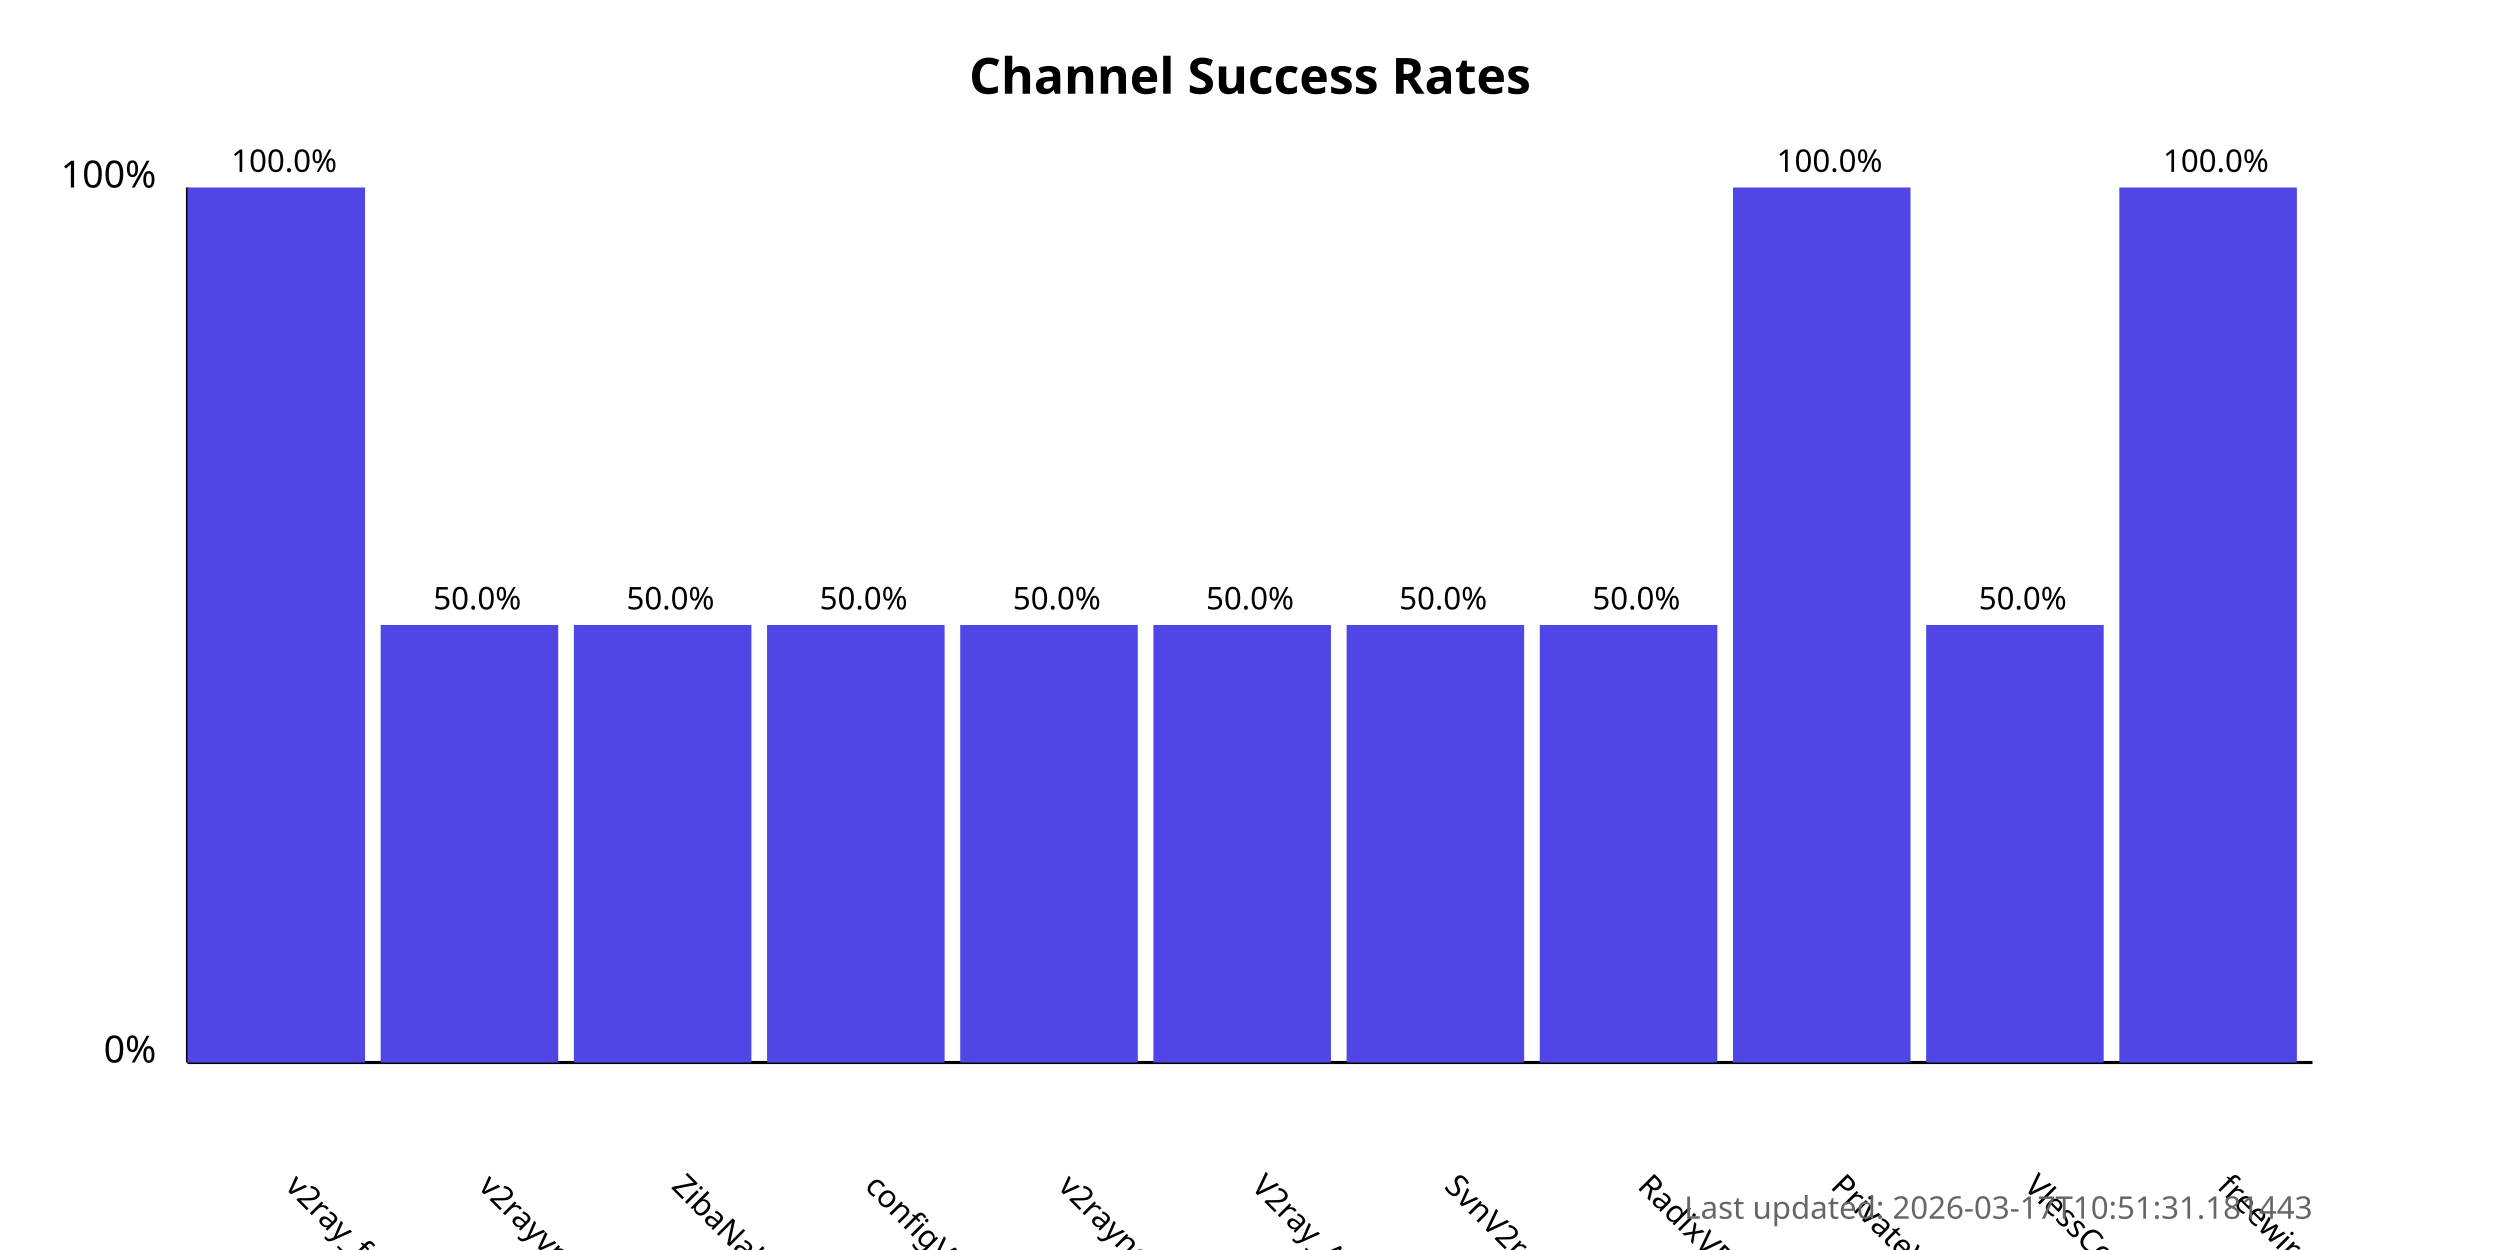
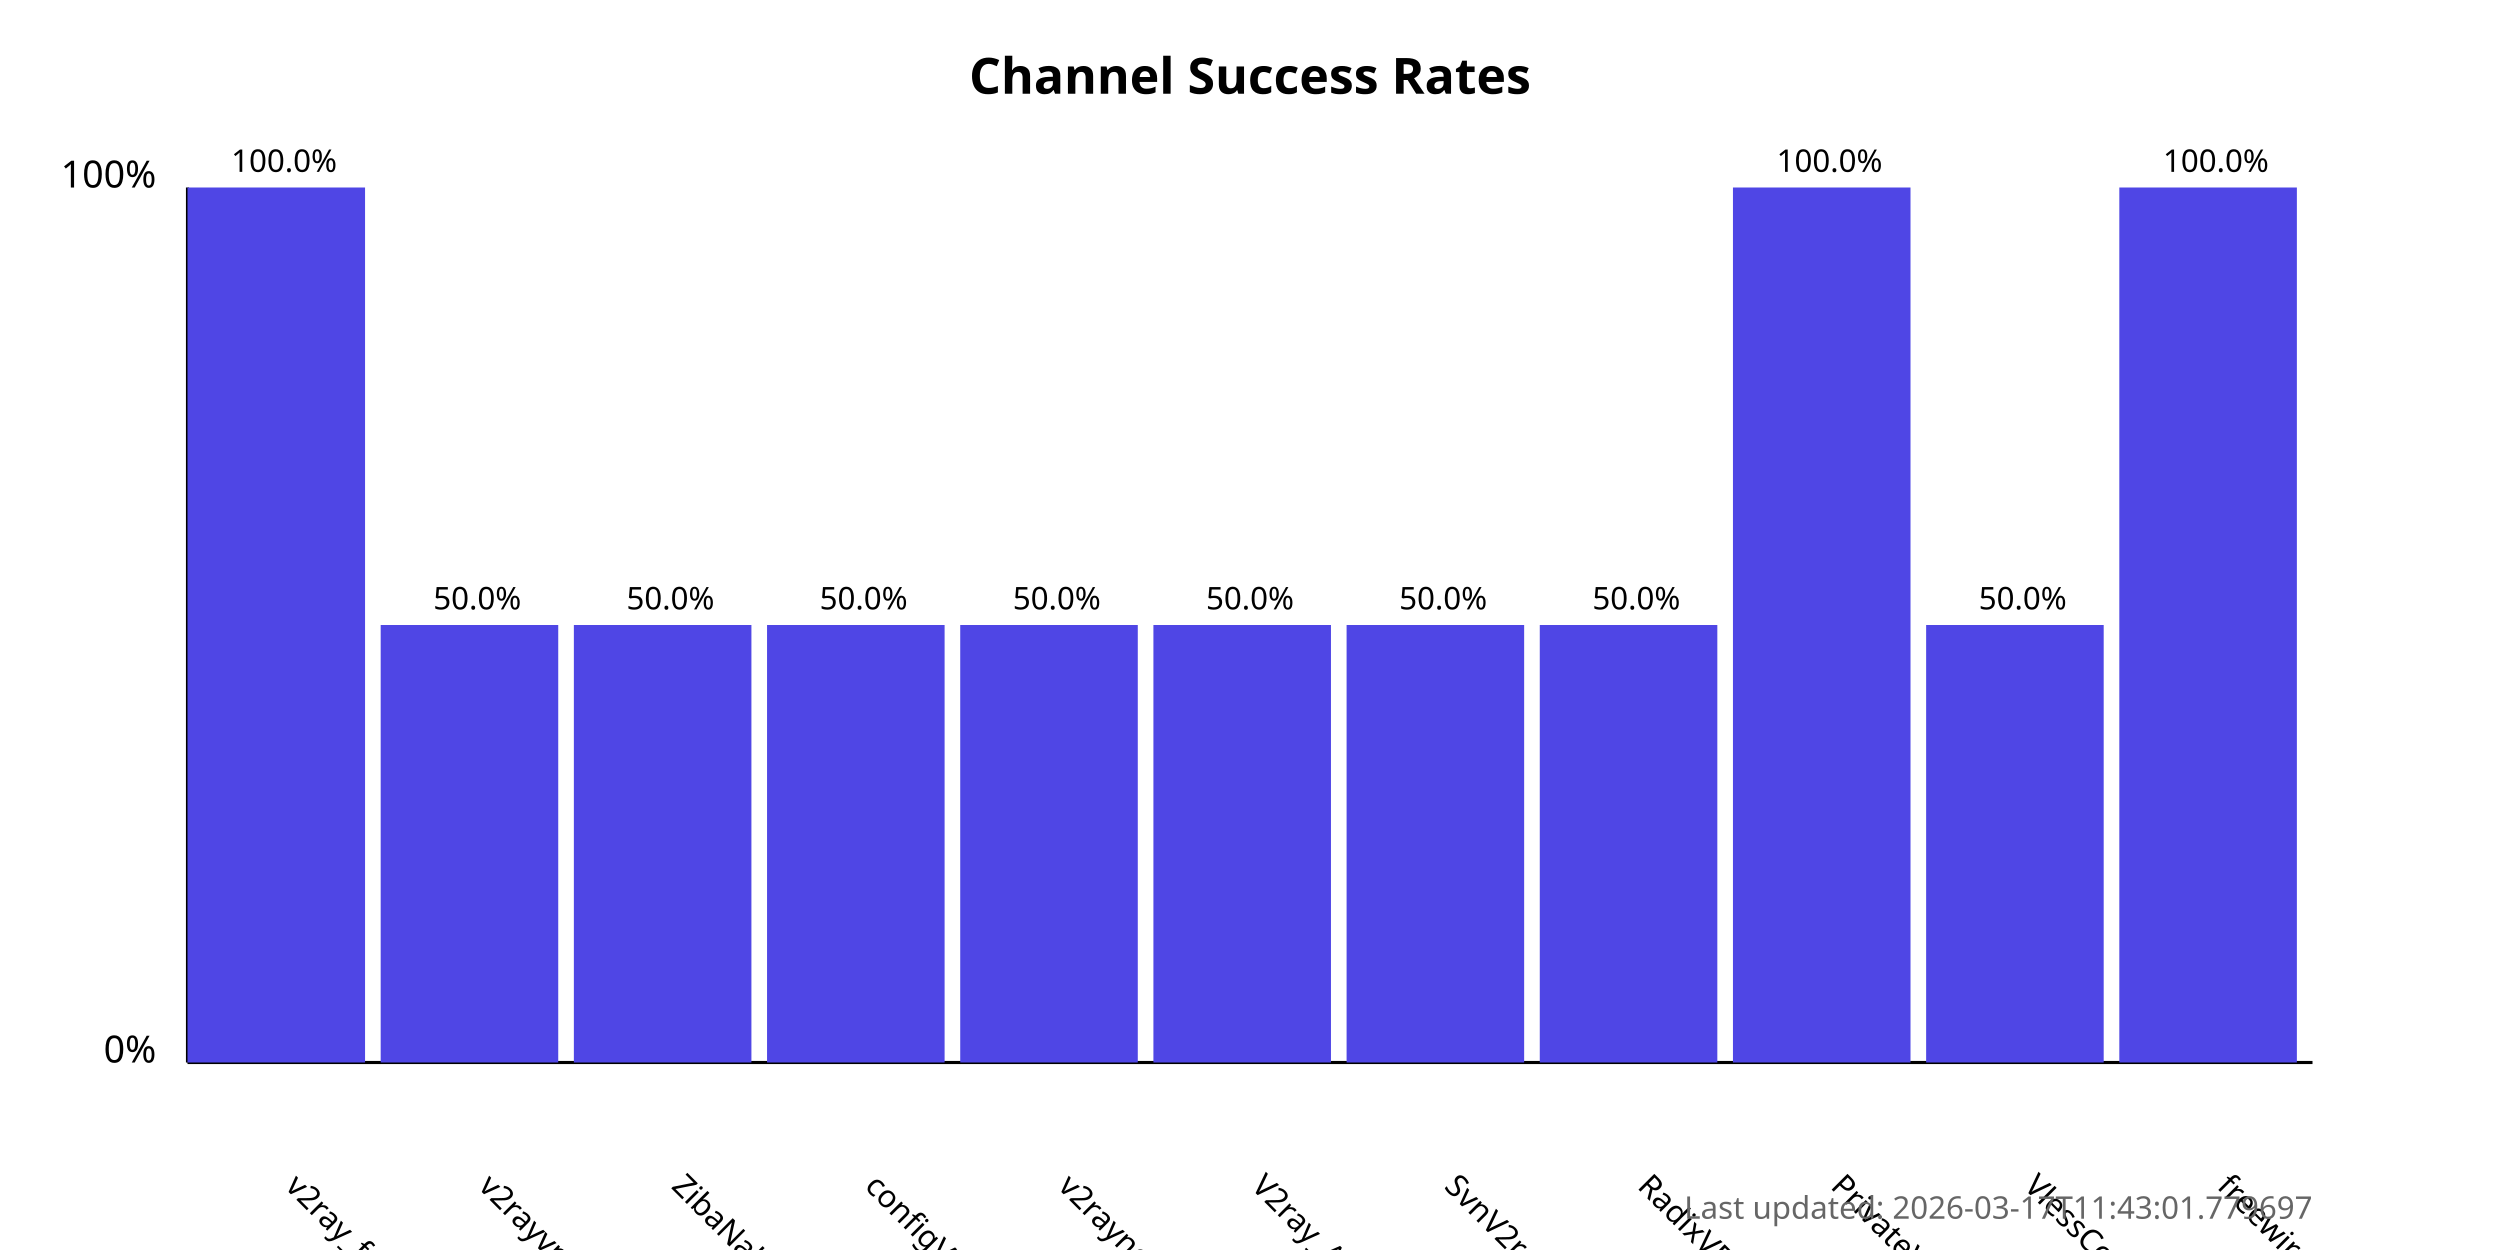
<svg xmlns="http://www.w3.org/2000/svg" width="800" height="400">
  <style>
            .chart-title { font: bold 16px sans-serif; }
            .axis-label { font: 12px sans-serif; }
            .tick-label { font: 10px sans-serif; }
            .bar { fill: #4f46e5; }
            .bar:hover { fill: #6366f1; }
            .timestamp { font: 10px sans-serif; fill: #666; }
        </style>
  <text x="400.0" y="30" text-anchor="middle" class="chart-title">
            Channel Success Rates
        </text>
  <line x1="60" y1="340" x2="60" y2="60" stroke="black" stroke-width="1" />
  <line x1="60" y1="340" x2="740" y2="340" stroke="black" stroke-width="1" />
  <text x="50" y="340" text-anchor="end" class="axis-label">0%</text>
  <text x="50" y="60" text-anchor="end" class="axis-label">100%</text>
  <g>
    <rect x="60" y="60.0" width="56.818" height="280.0" class="bar" />
    <text x="90.909" y="380" transform="rotate(45, 90.90909, 380)" text-anchor="start" class="tick-label">
                v2ray_free_conf
            </text>
    <text x="90.909" y="55.0" text-anchor="middle" class="tick-label">
                100.0%
            </text>
  </g>
  <g>
    <rect x="121.818" y="200.0" width="56.818" height="140.0" class="bar" />
    <text x="152.727" y="380" transform="rotate(45, 152.7273, 380)" text-anchor="start" class="tick-label">
                v2rayvpno
            </text>
    <text x="152.727" y="195.0" text-anchor="middle" class="tick-label">
                50.0%
            </text>
  </g>
  <g>
    <rect x="183.636" y="200.0" width="56.818" height="140.0" class="bar" />
    <text x="214.545" y="380" transform="rotate(45, 214.5455, 380)" text-anchor="start" class="tick-label">
                ZibaNabz
            </text>
    <text x="214.545" y="195.0" text-anchor="middle" class="tick-label">
                50.0%
            </text>
  </g>
  <g>
    <rect x="245.455" y="200.0" width="56.818" height="140.0" class="bar" />
    <text x="276.364" y="380" transform="rotate(45, 276.3636, 380)" text-anchor="start" class="tick-label">
                configV2rayForFree
            </text>
    <text x="276.364" y="195.0" text-anchor="middle" class="tick-label">
                50.0%
            </text>
  </g>
  <g>
    <rect x="307.273" y="200.0" width="56.818" height="140.0" class="bar" />
    <text x="338.182" y="380" transform="rotate(45, 338.1818, 380)" text-anchor="start" class="tick-label">
                v2rayngvpn
            </text>
    <text x="338.182" y="195.0" text-anchor="middle" class="tick-label">
                50.0%
            </text>
  </g>
  <g>
    <rect x="369.091" y="200.0" width="56.818" height="140.0" class="bar" />
    <text x="400.0" y="380" transform="rotate(45, 400.0, 380)" text-anchor="start" class="tick-label">
                V2ray_Alpha
            </text>
    <text x="400.0" y="195.0" text-anchor="middle" class="tick-label">
                50.0%
            </text>
  </g>
  <g>
    <rect x="430.909" y="200.0" width="56.818" height="140.0" class="bar" />
    <text x="461.818" y="380" transform="rotate(45, 461.8182, 380)" text-anchor="start" class="tick-label">
                SvnV2ray
            </text>
    <text x="461.818" y="195.0" text-anchor="middle" class="tick-label">
                50.0%
            </text>
  </g>
  <g>
    <rect x="492.727" y="200.0" width="56.818" height="140.0" class="bar" />
    <text x="523.636" y="380" transform="rotate(45, 523.6364, 380)" text-anchor="start" class="tick-label">
                RadixVPN
            </text>
    <text x="523.636" y="195.0" text-anchor="middle" class="tick-label">
                50.0%
            </text>
  </g>
  <g>
    <rect x="554.545" y="60.0" width="56.818" height="280.0" class="bar" />
    <text x="585.455" y="380" transform="rotate(45, 585.4545, 380)" text-anchor="start" class="tick-label">
                PrivateVPNs
            </text>
    <text x="585.455" y="55.0" text-anchor="middle" class="tick-label">
                100.0%
            </text>
  </g>
  <g>
    <rect x="616.364" y="200.0" width="56.818" height="140.0" class="bar" />
    <text x="647.273" y="380" transform="rotate(45, 647.2727, 380)" text-anchor="start" class="tick-label">
                VlessConfig
            </text>
    <text x="647.273" y="195.0" text-anchor="middle" class="tick-label">
                50.0%
            </text>
  </g>
  <g>
    <rect x="678.182" y="60.0" width="56.818" height="280.0" class="bar" />
    <text x="709.091" y="380" transform="rotate(45, 709.0909, 380)" text-anchor="start" class="tick-label">
                freewireguard
            </text>
    <text x="709.091" y="55.0" text-anchor="middle" class="tick-label">
                100.0%
            </text>
  </g>
  <text x="740" y="390" text-anchor="end" class="timestamp">
-             Last updated: 2026-03-17T10:51:31.181443
+             Last updated: 2026-03-17T11:43:01.779697
        </text>
</svg>
